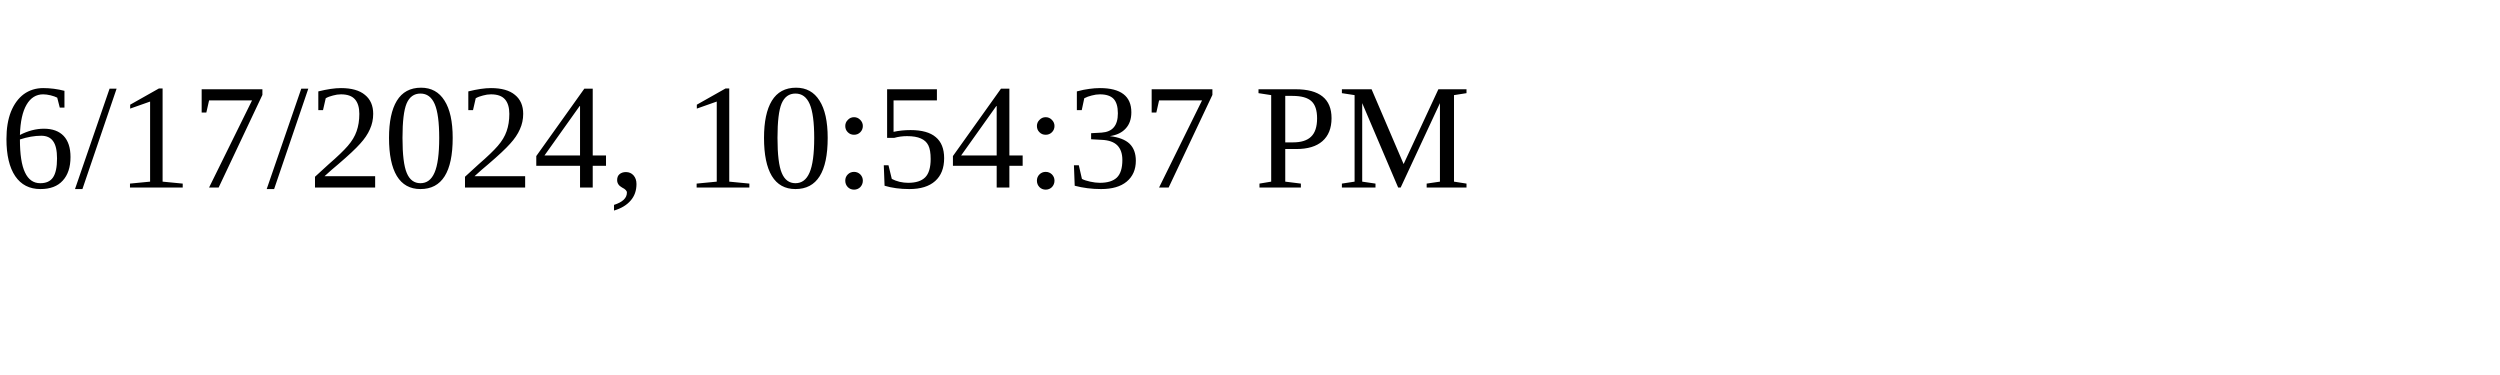
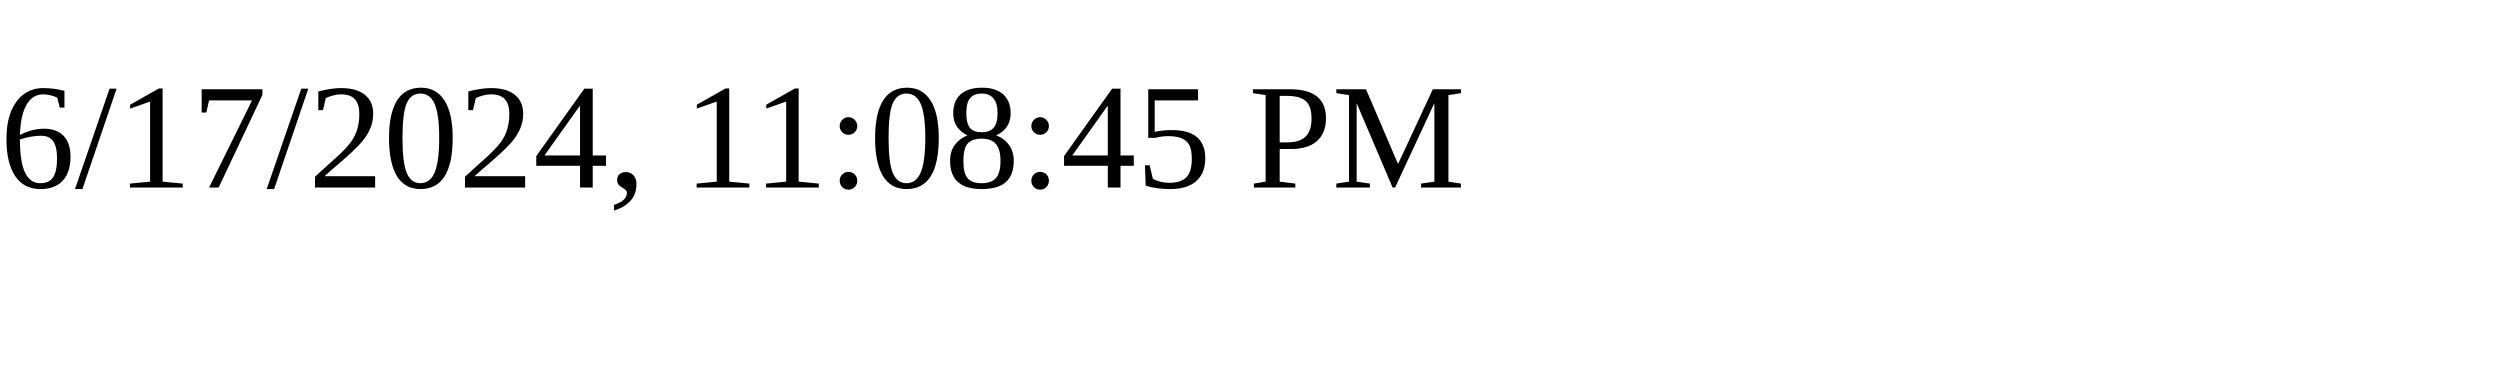
<svg xmlns="http://www.w3.org/2000/svg" height="30" width="200">
-   <text x="0" y="15">6/17/2024, 10:54:37 PM</text>
+   <text x="0" y="15">6/17/2024, 11:08:45 PM</text>
</svg>
